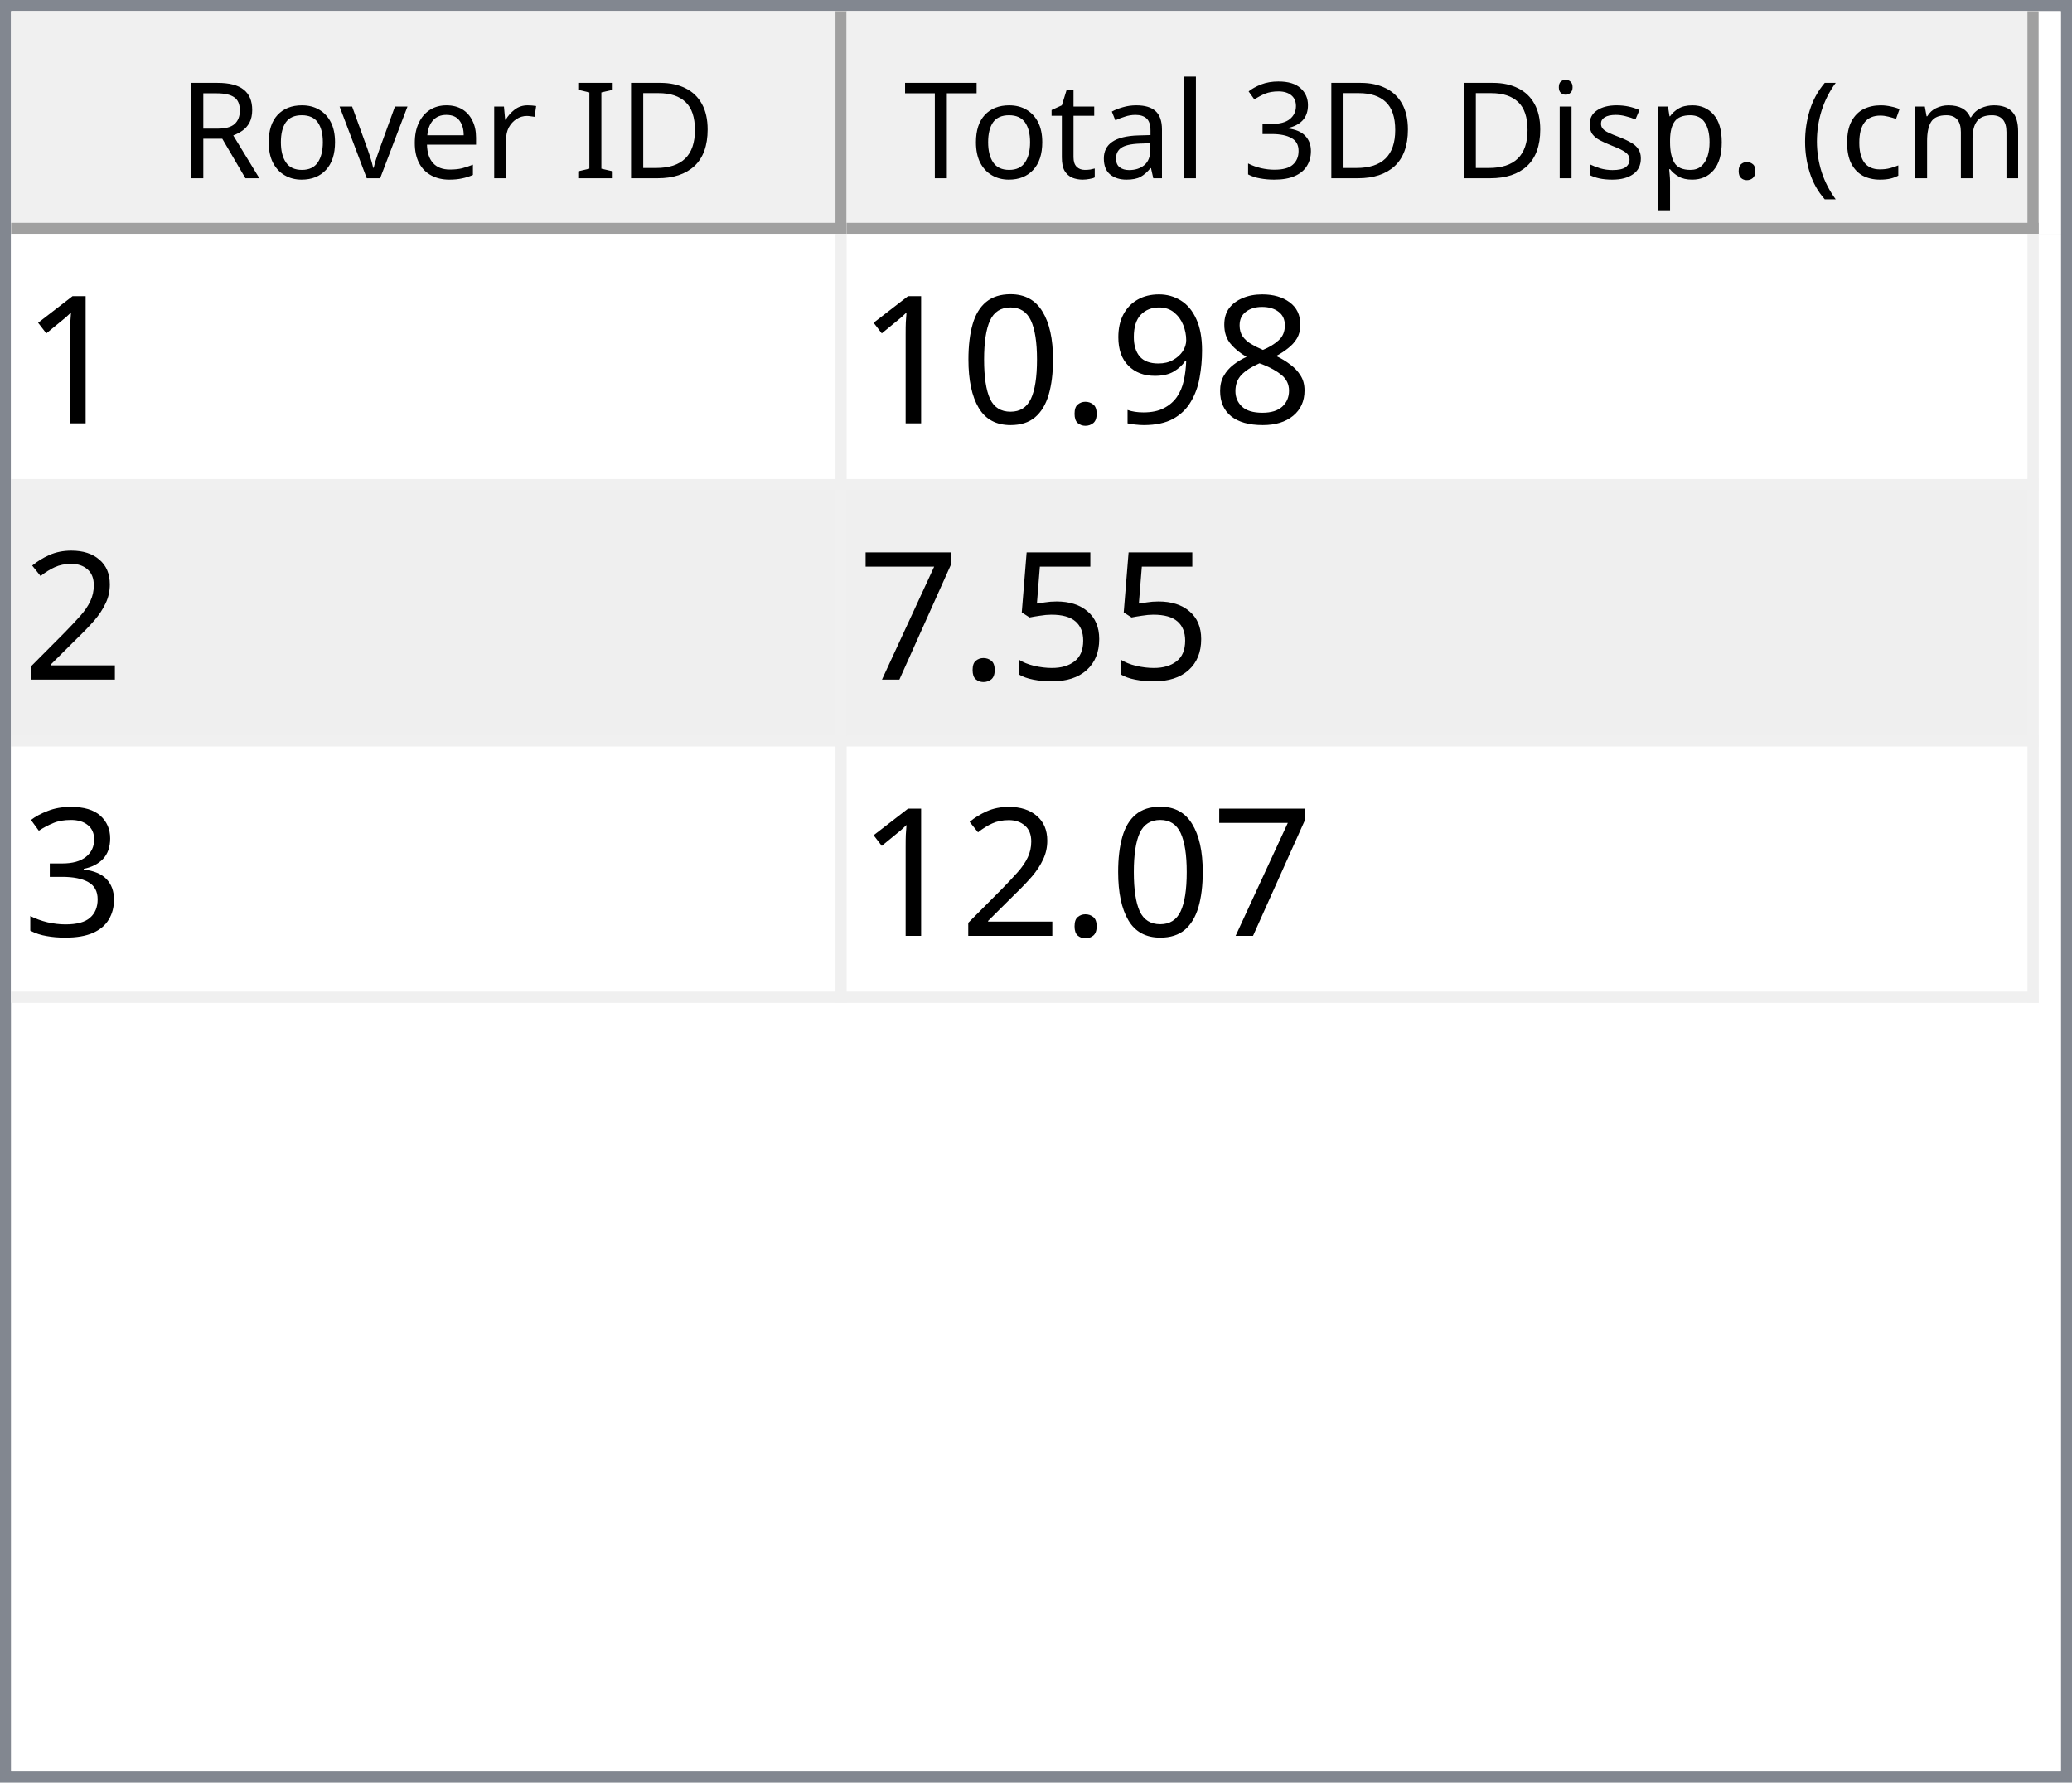
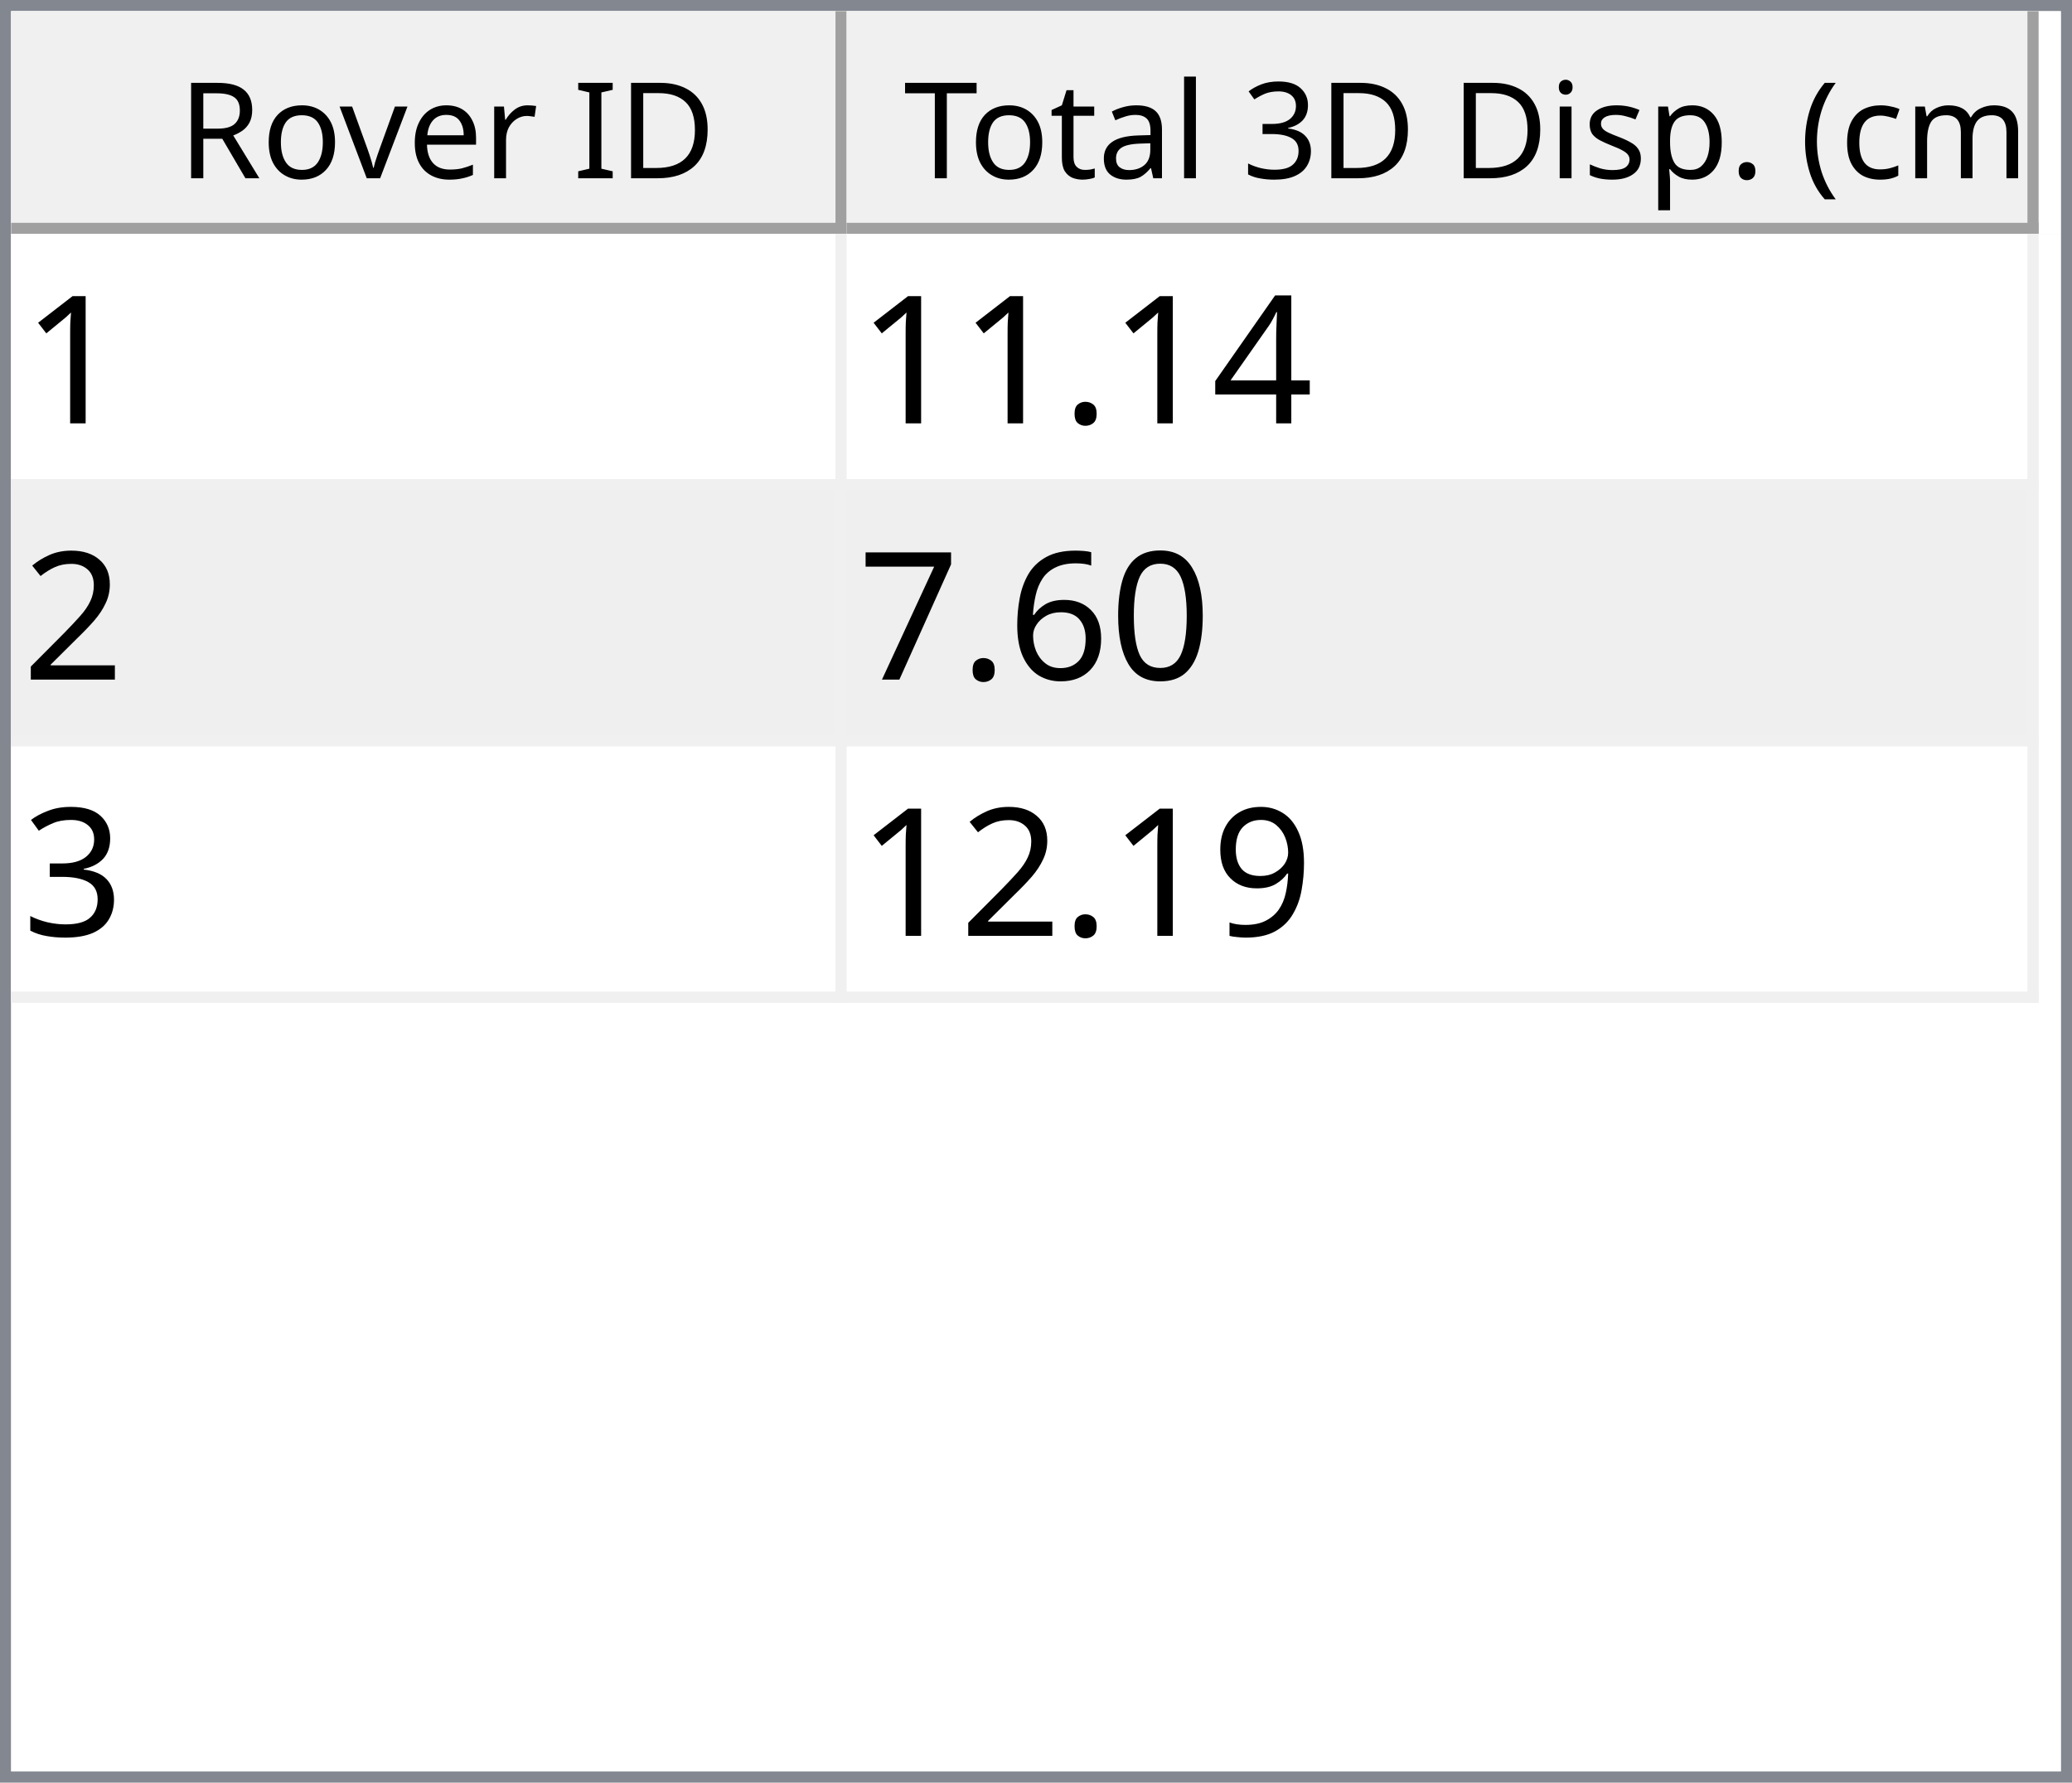
<svg xmlns="http://www.w3.org/2000/svg" style="fill-opacity:1; color-rendering:auto; color-interpolation:auto; text-rendering:auto; stroke:black; stroke-linecap:square; stroke-miterlimit:10; shape-rendering:auto; stroke-opacity:1; fill:black; stroke-dasharray:none; font-weight:normal; stroke-width:1; font-family:'Dialog'; font-style:normal; stroke-linejoin:miter; font-size:12px; stroke-dashoffset:0; image-rendering:auto;" width="186" height="160">
  <defs id="genericDefs" />
  <g>
    <defs id="defs1">
      <clipPath clipPathUnits="userSpaceOnUse" id="clipPath1">
        <path d="M0 0 L186 0 L186 160 L0 160 L0 0 Z" />
      </clipPath>
      <clipPath clipPathUnits="userSpaceOnUse" id="clipPath2">
        <path d="M0 0 L0 160 L186 160 L186 0 Z" />
      </clipPath>
      <clipPath clipPathUnits="userSpaceOnUse" id="clipPath3">
        <path d="M0 0 L0 20 L184 20 L184 0 Z" />
      </clipPath>
      <clipPath clipPathUnits="userSpaceOnUse" id="clipPath4">
        <path d="M0 0 L0 20 L75 20 L75 0 Z" />
      </clipPath>
      <clipPath clipPathUnits="userSpaceOnUse" id="clipPath5">
        <path d="M1 1 L1 19 L74 19 L74 1 Z" />
      </clipPath>
      <clipPath clipPathUnits="userSpaceOnUse" id="clipPath6">
        <path d="M0 0 L0 18 L73 18 L73 0 Z" />
      </clipPath>
      <clipPath clipPathUnits="userSpaceOnUse" id="clipPath7">
        <path d="M-0.5 -0.5 L-0.5 19.5 L74.5 19.5 L74.5 -0.5 Z" />
      </clipPath>
      <clipPath clipPathUnits="userSpaceOnUse" id="clipPath8">
        <path d="M0 0 L0 20 L107 20 L107 0 Z" />
      </clipPath>
      <clipPath clipPathUnits="userSpaceOnUse" id="clipPath9">
        <path d="M1 1 L1 19 L106 19 L106 1 Z" />
      </clipPath>
      <clipPath clipPathUnits="userSpaceOnUse" id="clipPath10">
        <path d="M0 0 L0 18 L105 18 L105 0 Z" />
      </clipPath>
      <clipPath clipPathUnits="userSpaceOnUse" id="clipPath11">
        <path d="M-0.5 -0.5 L-0.5 19.5 L106.5 19.5 L106.5 -0.5 Z" />
      </clipPath>
      <clipPath clipPathUnits="userSpaceOnUse" id="clipPath12">
        <path d="M0 0 L0 138 L184 138 L184 0 Z" />
      </clipPath>
      <clipPath clipPathUnits="userSpaceOnUse" id="clipPath13">
        <path d="M0 0 L0 69 L182 69 L182 0 Z" />
      </clipPath>
      <clipPath clipPathUnits="userSpaceOnUse" id="clipPath14">
        <path d="M-0.5 -0.5 L-0.5 68.5 L181.5 68.5 L181.5 -0.5 Z" />
      </clipPath>
      <clipPath clipPathUnits="userSpaceOnUse" id="clipPath15">
        <path d="M0 0 L0 22 L74 22 L74 0 Z" />
      </clipPath>
      <clipPath clipPathUnits="userSpaceOnUse" id="clipPath16">
        <path d="M0 0 L0 22 L106 22 L106 0 Z" />
      </clipPath>
      <font horiz-adv-x="64.551" id="font1">
        <font-face ascent="107.91" descent="25.098" units-per-em="100" style="font-style:normal; font-family:Segoe UI; font-weight:normal;" />
        <missing-glyph horiz-adv-x="64.551" d="M8.109 0 L8.109 68.266 L56.453 68.266 L56.453 0 L8.109 0 ZM15.328 7.234 L49.219 7.234 L49.219 61.031 L15.328 61.031 L15.328 7.234 Z" />
        <glyph unicode="D" horiz-adv-x="70.117" d="M9.188 0 L9.188 70.016 L28.516 70.016 Q65.531 70.016 65.531 35.891 Q65.531 19.672 55.25 9.836 Q44.969 0 27.734 0 L9.188 0 ZM17.391 62.594 L17.391 7.422 L27.828 7.422 Q41.609 7.422 49.273 14.797 Q56.938 22.172 56.938 35.688 Q56.938 62.594 28.328 62.594 L17.391 62.594 Z" />
        <glyph unicode="I" horiz-adv-x="26.611" d="M17.391 0 L9.188 0 L9.188 70.016 L17.391 70.016 L17.391 0 Z" />
        <glyph unicode=" " horiz-adv-x="27.393" d="" />
        <glyph unicode="r" horiz-adv-x="34.766" d="M34.188 41.891 Q32.078 43.5 28.125 43.5 Q23 43.5 19.555 38.672 Q16.109 33.844 16.109 25.484 L16.109 0 L8.109 0 L8.109 50 L16.109 50 L16.109 39.703 L16.312 39.703 Q18.016 44.969 21.531 47.922 Q25.047 50.875 29.391 50.875 Q32.516 50.875 34.188 50.203 L34.188 41.891 Z" />
        <glyph unicode="e" horiz-adv-x="52.295" d="M48.297 23 L12.984 23 Q13.188 14.656 17.484 10.109 Q21.781 5.562 29.297 5.562 Q37.75 5.562 44.828 11.141 L44.828 3.609 Q38.234 -1.172 27.391 -1.172 Q16.797 -1.172 10.742 5.641 Q4.688 12.453 4.688 24.812 Q4.688 36.469 11.305 43.82 Q17.922 51.172 27.734 51.172 Q37.547 51.172 42.922 44.828 Q48.297 38.484 48.297 27.203 L48.297 23 ZM40.094 29.781 Q40.047 36.719 36.75 40.578 Q33.453 44.438 27.594 44.438 Q21.922 44.438 17.969 40.383 Q14.016 36.328 13.094 29.781 L40.094 29.781 Z" />
        <glyph unicode="v" horiz-adv-x="47.9" d="M47.406 50 L27.484 0 L19.625 0 L0.688 50 L9.469 50 L22.172 13.672 Q23.578 9.672 23.922 6.688 L24.125 6.688 Q24.609 10.453 25.688 13.484 L38.969 50 L47.406 50 Z" />
        <glyph unicode="o" horiz-adv-x="58.594" d="M29 -1.172 Q17.922 -1.172 11.305 5.836 Q4.688 12.844 4.688 24.422 Q4.688 37.016 11.57 44.094 Q18.453 51.172 30.172 51.172 Q41.359 51.172 47.633 44.289 Q53.906 37.406 53.906 25.203 Q53.906 13.234 47.141 6.031 Q40.375 -1.172 29 -1.172 ZM29.594 44.438 Q21.875 44.438 17.383 39.188 Q12.891 33.938 12.891 24.703 Q12.891 15.828 17.43 10.695 Q21.969 5.562 29.594 5.562 Q37.359 5.562 41.531 10.594 Q45.703 15.625 45.703 24.906 Q45.703 34.281 41.531 39.359 Q37.359 44.438 29.594 44.438 Z" />
        <glyph unicode="R" horiz-adv-x="59.814" d="M59.375 0 L49.609 0 L37.891 19.625 Q36.281 22.359 34.766 24.289 Q33.25 26.219 31.664 27.438 Q30.078 28.656 28.25 29.219 Q26.422 29.781 24.125 29.781 L17.391 29.781 L17.391 0 L9.188 0 L9.188 70.016 L30.078 70.016 Q34.672 70.016 38.555 68.867 Q42.438 67.719 45.289 65.375 Q48.141 63.031 49.758 59.547 Q51.375 56.062 51.375 51.375 Q51.375 47.703 50.273 44.656 Q49.172 41.609 47.148 39.211 Q45.125 36.812 42.266 35.133 Q39.406 33.453 35.844 32.516 L35.844 32.328 Q37.594 31.547 38.891 30.547 Q40.188 29.547 41.359 28.18 Q42.531 26.812 43.68 25.078 Q44.828 23.344 46.234 21.047 L59.375 0 ZM17.391 62.594 L17.391 37.203 L28.516 37.203 Q31.594 37.203 34.203 38.133 Q36.812 39.062 38.719 40.797 Q40.625 42.531 41.703 45.047 Q42.781 47.562 42.781 50.688 Q42.781 56.297 39.141 59.445 Q35.5 62.594 28.609 62.594 L17.391 62.594 Z" />
        <glyph unicode=")" horiz-adv-x="30.176" d="M8.297 -15.922 L1.172 -15.922 Q16.406 2.344 16.406 26.812 Q16.406 51.469 1.078 70.016 L8.297 70.016 Q23.531 52.156 23.531 26.703 Q23.531 1.375 8.297 -15.922 Z" />
        <glyph unicode="m" horiz-adv-x="86.133" d="M79.109 0 L71.094 0 L71.094 28.719 Q71.094 37.016 68.531 40.727 Q65.969 44.438 59.906 44.438 Q54.781 44.438 51.195 39.75 Q47.609 35.062 47.609 28.516 L47.609 0 L39.594 0 L39.594 29.688 Q39.594 44.438 28.219 44.438 Q22.953 44.438 19.531 40.016 Q16.109 35.594 16.109 28.516 L16.109 0 L8.109 0 L8.109 50 L16.109 50 L16.109 42.094 L16.312 42.094 Q21.625 51.172 31.844 51.172 Q36.969 51.172 40.773 48.312 Q44.578 45.453 46 40.828 Q51.562 51.172 62.594 51.172 Q79.109 51.172 79.109 30.812 L79.109 0 Z" />
        <glyph unicode="c" horiz-adv-x="46.191" d="M42.188 2.297 Q36.422 -1.172 28.516 -1.172 Q17.828 -1.172 11.258 5.789 Q4.688 12.75 4.688 23.828 Q4.688 36.188 11.766 43.68 Q18.844 51.172 30.672 51.172 Q37.25 51.172 42.281 48.734 L42.281 40.531 Q36.719 44.438 30.375 44.438 Q22.703 44.438 17.797 38.945 Q12.891 33.453 12.891 24.516 Q12.891 15.719 17.508 10.641 Q22.125 5.562 29.891 5.562 Q36.422 5.562 42.188 9.906 L42.188 2.297 Z" />
        <glyph unicode="(" horiz-adv-x="30.176" d="M29.109 -15.922 L21.969 -15.922 Q6.844 1.375 6.844 26.703 Q6.844 52.156 21.969 70.016 L29.203 70.016 Q13.875 51.469 13.875 26.812 Q13.875 2.344 29.109 -15.922 Z" />
        <glyph unicode="." horiz-adv-x="21.68" d="M10.891 -1.078 Q8.641 -1.078 7.055 0.539 Q5.469 2.156 5.469 4.391 Q5.469 6.641 7.055 8.273 Q8.641 9.906 10.891 9.906 Q13.188 9.906 14.797 8.273 Q16.406 6.641 16.406 4.391 Q16.406 2.156 14.797 0.539 Q13.188 -1.078 10.891 -1.078 Z" />
        <glyph unicode="p" horiz-adv-x="58.789" d="M16.312 7.234 L16.109 7.234 L16.109 -23 L8.109 -23 L8.109 50 L16.109 50 L16.109 41.219 L16.312 41.219 Q22.219 51.172 33.594 51.172 Q43.266 51.172 48.688 44.461 Q54.109 37.75 54.109 26.469 Q54.109 13.922 48 6.375 Q41.891 -1.172 31.297 -1.172 Q21.578 -1.172 16.312 7.234 ZM16.109 27.391 L16.109 20.406 Q16.109 14.203 20.141 9.883 Q24.172 5.562 30.375 5.562 Q37.641 5.562 41.773 11.133 Q45.906 16.703 45.906 26.609 Q45.906 34.969 42.047 39.703 Q38.188 44.438 31.594 44.438 Q24.609 44.438 20.359 39.578 Q16.109 34.719 16.109 27.391 Z" />
        <glyph unicode="s" horiz-adv-x="42.432" d="M5.078 1.812 L5.078 10.406 Q11.625 5.562 19.484 5.562 Q30.031 5.562 30.031 12.594 Q30.031 14.594 29.125 15.992 Q28.219 17.391 26.68 18.461 Q25.141 19.531 23.07 20.383 Q21 21.234 18.609 22.172 Q15.281 23.484 12.766 24.828 Q10.25 26.172 8.57 27.859 Q6.891 29.547 6.031 31.695 Q5.172 33.844 5.172 36.719 Q5.172 40.234 6.789 42.945 Q8.406 45.656 11.086 47.484 Q13.766 49.312 17.211 50.242 Q20.656 51.172 24.312 51.172 Q30.812 51.172 35.938 48.922 L35.938 40.828 Q30.422 44.438 23.25 44.438 Q21 44.438 19.195 43.922 Q17.391 43.406 16.094 42.477 Q14.797 41.547 14.086 40.258 Q13.375 38.969 13.375 37.406 Q13.375 35.453 14.086 34.133 Q14.797 32.812 16.164 31.789 Q17.531 30.766 19.484 29.938 Q21.438 29.109 23.922 28.125 Q27.25 26.859 29.883 25.516 Q32.516 24.172 34.375 22.484 Q36.234 20.797 37.234 18.602 Q38.234 16.406 38.234 13.375 Q38.234 9.672 36.602 6.938 Q34.969 4.203 32.234 2.398 Q29.5 0.594 25.93 -0.289 Q22.359 -1.172 18.453 -1.172 Q10.75 -1.172 5.078 1.812 Z" />
        <glyph unicode="i" horiz-adv-x="24.219" d="M12.203 62.703 Q10.062 62.703 8.547 64.164 Q7.031 65.625 7.031 67.875 Q7.031 70.125 8.547 71.609 Q10.062 73.094 12.203 73.094 Q14.406 73.094 15.945 71.609 Q17.484 70.125 17.484 67.875 Q17.484 65.719 15.945 64.211 Q14.406 62.703 12.203 62.703 ZM16.109 0 L8.109 0 L8.109 50 L16.109 50 L16.109 0 Z" />
        <glyph unicode="3" horiz-adv-x="53.906" d="M46.531 19.828 Q46.531 15.094 44.75 11.211 Q42.969 7.328 39.719 4.57 Q36.469 1.812 31.93 0.297 Q27.391 -1.219 21.922 -1.219 Q11.922 -1.219 6 2.594 L6 11.188 Q13.094 5.609 22.219 5.609 Q25.875 5.609 28.828 6.539 Q31.781 7.469 33.906 9.227 Q36.031 10.984 37.18 13.477 Q38.328 15.969 38.328 19.094 Q38.328 32.812 18.797 32.812 L12.984 32.812 L12.984 39.594 L18.5 39.594 Q35.797 39.594 35.797 52.484 Q35.797 64.406 22.609 64.406 Q15.188 64.406 8.688 59.422 L8.688 67.188 Q15.375 71.188 24.609 71.188 Q29 71.188 32.57 69.969 Q36.141 68.75 38.68 66.555 Q41.219 64.359 42.609 61.281 Q44 58.203 44 54.5 Q44 40.672 30.031 36.719 L30.031 36.531 Q33.594 36.141 36.625 34.797 Q39.656 33.453 41.852 31.305 Q44.047 29.156 45.289 26.25 Q46.531 23.344 46.531 19.828 Z" />
        <glyph unicode="l" horiz-adv-x="24.219" d="M16.109 0 L8.109 0 L8.109 74.031 L16.109 74.031 L16.109 0 Z" />
        <glyph unicode="a" horiz-adv-x="50.879" d="M43.891 0 L35.891 0 L35.891 7.812 L35.688 7.812 Q30.469 -1.172 20.312 -1.172 Q12.844 -1.172 8.617 2.781 Q4.391 6.734 4.391 13.281 Q4.391 27.297 20.906 29.594 L35.891 31.688 Q35.891 44.438 25.594 44.438 Q16.547 44.438 9.281 38.281 L9.281 46.484 Q16.656 51.172 26.266 51.172 Q43.891 51.172 43.891 32.516 L43.891 0 ZM35.891 25.297 L23.828 23.641 Q18.266 22.859 15.43 20.875 Q12.594 18.891 12.594 13.875 Q12.594 10.203 15.211 7.883 Q17.828 5.562 22.172 5.562 Q28.125 5.562 32.008 9.742 Q35.891 13.922 35.891 20.312 L35.891 25.297 Z" />
        <glyph unicode="t" horiz-adv-x="33.887" d="M31.297 0.484 Q28.469 -1.078 23.828 -1.078 Q10.688 -1.078 10.688 13.578 L10.688 43.172 L2.094 43.172 L2.094 50 L10.688 50 L10.688 62.203 L18.703 64.797 L18.703 50 L31.297 50 L31.297 43.172 L18.703 43.172 L18.703 14.984 Q18.703 9.969 20.414 7.82 Q22.125 5.672 26.078 5.672 Q29.109 5.672 31.297 7.328 L31.297 0.484 Z" />
        <glyph unicode="T" horiz-adv-x="52.393" d="M50.594 62.594 L30.375 62.594 L30.375 0 L22.172 0 L22.172 62.594 L2 62.594 L2 70.016 L50.594 70.016 L50.594 62.594 Z" />
      </font>
      <font horiz-adv-x="75.0" id="font2">
        <font-face ascent="100.537" descent="21.973" units-per-em="100" style="font-style:normal; font-family:sans-serif; font-weight:normal;" />
        <missing-glyph horiz-adv-x="75.0" d="M12.5 0 L12.5 62.5 L62.5 62.5 L62.5 0 L12.5 0 ZM14.062 1.562 L60.938 1.562 L60.938 60.938 L14.062 60.938 L14.062 1.562 Z" />
        <glyph unicode="1" horiz-adv-x="55.615" d="M37.25 0 L28.469 0 L28.469 56 Q25.297 52.984 20.141 49.953 Q14.984 46.922 10.891 45.406 L10.891 53.906 Q18.266 57.375 23.781 62.305 Q29.297 67.234 31.594 71.875 L37.25 71.875 L37.25 0 Z" />
-         <glyph unicode="8" horiz-adv-x="55.615" d="M17.672 38.812 Q12.203 40.828 9.57 44.539 Q6.938 48.25 6.938 53.422 Q6.938 61.234 12.555 66.555 Q18.172 71.875 27.484 71.875 Q36.859 71.875 42.578 66.43 Q48.297 60.984 48.297 53.172 Q48.297 48.188 45.68 44.508 Q43.062 40.828 37.75 38.812 Q44.344 36.672 47.781 31.883 Q51.219 27.094 51.219 20.453 Q51.219 11.281 44.727 5.031 Q38.234 -1.219 27.641 -1.219 Q17.047 -1.219 10.547 5.055 Q4.047 11.328 4.047 20.703 Q4.047 27.688 7.594 32.398 Q11.141 37.109 17.672 38.812 ZM15.922 53.719 Q15.922 48.641 19.195 45.414 Q22.469 42.188 27.688 42.188 Q32.766 42.188 36.016 45.383 Q39.266 48.578 39.266 53.219 Q39.266 58.062 35.914 61.359 Q32.562 64.656 27.594 64.656 Q22.562 64.656 19.242 61.43 Q15.922 58.203 15.922 53.719 ZM13.094 20.656 Q13.094 16.891 14.875 13.375 Q16.656 9.859 20.172 7.93 Q23.688 6 27.734 6 Q34.031 6 38.133 10.055 Q42.234 14.109 42.234 20.359 Q42.234 26.703 38.016 30.859 Q33.797 35.016 27.438 35.016 Q21.234 35.016 17.164 30.914 Q13.094 26.812 13.094 20.656 Z" />
-         <glyph unicode="9" horiz-adv-x="55.615" d="M5.469 16.547 L13.922 17.328 Q14.984 11.375 18.016 8.688 Q21.047 6 25.781 6 Q29.828 6 32.883 7.859 Q35.938 9.719 37.891 12.82 Q39.844 15.922 41.164 21.195 Q42.484 26.469 42.484 31.938 Q42.484 32.516 42.438 33.688 Q39.797 29.5 35.234 26.883 Q30.672 24.266 25.344 24.266 Q16.453 24.266 10.305 30.711 Q4.156 37.156 4.156 47.703 Q4.156 58.594 10.578 65.234 Q17 71.875 26.656 71.875 Q33.641 71.875 39.43 68.117 Q45.219 64.359 48.219 57.398 Q51.219 50.438 51.219 37.25 Q51.219 23.531 48.242 15.406 Q45.266 7.281 39.383 3.031 Q33.5 -1.219 25.594 -1.219 Q17.188 -1.219 11.867 3.445 Q6.547 8.109 5.469 16.547 ZM41.453 48.141 Q41.453 55.719 37.43 60.156 Q33.406 64.594 27.734 64.594 Q21.875 64.594 17.531 59.812 Q13.188 55.031 13.188 47.406 Q13.188 40.578 17.312 36.305 Q21.438 32.031 27.484 32.031 Q33.594 32.031 37.523 36.305 Q41.453 40.578 41.453 48.141 Z" />
+         <glyph unicode="4" horiz-adv-x="55.615" d="M32.328 0 L32.328 17.141 L1.266 17.141 L1.266 25.203 L33.938 71.578 L41.109 71.578 L41.109 25.203 L50.781 25.203 L50.781 17.141 L41.109 17.141 L41.109 0 L32.328 0 ZM32.328 25.203 L32.328 57.469 L9.906 25.203 L32.328 25.203 Z" />
        <glyph unicode="." horiz-adv-x="27.783" d="M9.078 0 L9.078 10.016 L19.094 10.016 L19.094 0 L9.078 0 Z" />
+         <glyph unicode="2" horiz-adv-x="55.615" d="M50.344 8.453 L50.344 0 L3.031 0 Q2.938 3.172 4.047 6.109 Q5.859 10.938 9.836 15.625 Q13.812 20.312 21.344 26.469 Q33.016 36.031 37.117 41.625 Q41.219 47.219 41.219 52.203 Q41.219 57.422 37.477 61.008 Q33.734 64.594 27.734 64.594 Q21.391 64.594 17.578 60.789 Q13.766 56.984 13.719 50.25 L4.688 51.172 Q5.609 61.281 11.664 66.578 Q17.719 71.875 27.938 71.875 Q38.234 71.875 44.242 66.164 Q50.25 60.453 50.25 52 Q50.25 47.703 48.492 43.555 Q46.734 39.406 42.656 34.812 Q38.578 30.219 29.109 22.219 Q21.188 15.578 18.945 13.211 Q16.703 10.844 15.234 8.453 L50.344 8.453 Z" />
        <glyph unicode="0" horiz-adv-x="55.615" d="M4.156 35.297 Q4.156 48 6.766 55.742 Q9.375 63.484 14.523 67.68 Q19.672 71.875 27.484 71.875 Q33.25 71.875 37.594 69.555 Q41.938 67.234 44.773 62.867 Q47.609 58.5 49.219 52.227 Q50.828 45.953 50.828 35.297 Q50.828 22.703 48.242 14.969 Q45.656 7.234 40.508 3.008 Q35.359 -1.219 27.484 -1.219 Q17.141 -1.219 11.234 6.203 Q4.156 15.141 4.156 35.297 ZM13.188 35.297 Q13.188 17.672 17.312 11.836 Q21.438 6 27.484 6 Q33.547 6 37.672 11.859 Q41.797 17.719 41.797 35.297 Q41.797 52.984 37.672 58.789 Q33.547 64.594 27.391 64.594 Q21.344 64.594 17.719 59.469 Q13.188 52.938 13.188 35.297 Z" />
-         <glyph unicode="2" horiz-adv-x="55.615" d="M50.344 8.453 L50.344 0 L3.031 0 Q2.938 3.172 4.047 6.109 Q5.859 10.938 9.836 15.625 Q13.812 20.312 21.344 26.469 Q33.016 36.031 37.117 41.625 Q41.219 47.219 41.219 52.203 Q41.219 57.422 37.477 61.008 Q33.734 64.594 27.734 64.594 Q21.391 64.594 17.578 60.789 Q13.766 56.984 13.719 50.25 L4.688 51.172 Q5.609 61.281 11.664 66.578 Q17.719 71.875 27.938 71.875 Q38.234 71.875 44.242 66.164 Q50.25 60.453 50.25 52 Q50.25 47.703 48.492 43.555 Q46.734 39.406 42.656 34.812 Q38.578 30.219 29.109 22.219 Q21.188 15.578 18.945 13.211 Q16.703 10.844 15.234 8.453 L50.344 8.453 Z" />
-         <glyph unicode="5" horiz-adv-x="55.615" d="M4.156 18.75 L13.375 19.531 Q14.406 12.797 18.141 9.398 Q21.875 6 27.156 6 Q33.5 6 37.891 10.789 Q42.281 15.578 42.281 23.484 Q42.281 31 38.062 35.352 Q33.844 39.703 27 39.703 Q22.75 39.703 19.336 37.773 Q15.922 35.844 13.969 32.766 L5.719 33.844 L12.641 70.609 L48.25 70.609 L48.25 62.203 L19.672 62.203 L15.828 42.969 Q22.266 47.469 29.344 47.469 Q38.719 47.469 45.164 40.969 Q51.609 34.469 51.609 24.266 Q51.609 14.547 45.953 7.469 Q39.062 -1.219 27.156 -1.219 Q17.391 -1.219 11.211 4.25 Q5.031 9.719 4.156 18.75 Z" />
+         <glyph unicode="6" horiz-adv-x="55.615" d="M49.75 54.047 L41.016 53.375 Q39.844 58.547 37.703 60.891 Q34.125 64.656 28.906 64.656 Q24.703 64.656 21.531 62.312 Q17.391 59.281 14.992 53.469 Q12.594 47.656 12.5 36.922 Q15.672 41.75 20.266 44.094 Q24.859 46.438 29.891 46.438 Q38.672 46.438 44.852 39.969 Q51.031 33.5 51.031 23.25 Q51.031 16.5 48.125 10.719 Q45.219 4.938 40.141 1.859 Q35.062 -1.219 28.609 -1.219 Q17.625 -1.219 10.695 6.859 Q3.766 14.938 3.766 33.5 Q3.766 54.25 11.422 63.672 Q18.109 71.875 29.438 71.875 Q37.891 71.875 43.289 67.141 Q48.688 62.406 49.75 54.047 ZM13.875 23.188 Q13.875 18.656 15.797 14.508 Q17.719 10.359 21.188 8.18 Q24.656 6 28.469 6 Q34.031 6 38.039 10.492 Q42.047 14.984 42.047 22.703 Q42.047 30.125 38.086 34.398 Q34.125 38.672 28.125 38.672 Q22.172 38.672 18.023 34.398 Q13.875 30.125 13.875 23.188 Z" />
        <glyph unicode="7" horiz-adv-x="55.615" d="M4.734 62.203 L4.734 70.656 L51.078 70.656 L51.078 63.812 Q44.234 56.547 37.523 44.484 Q30.812 32.422 27.156 19.672 Q24.516 10.688 23.781 0 L14.75 0 Q14.891 8.453 18.062 20.414 Q21.234 32.375 27.172 43.484 Q33.109 54.594 39.797 62.203 L4.734 62.203 Z" />
        <glyph unicode="3" horiz-adv-x="55.615" d="M4.203 18.891 L12.984 20.062 Q14.5 12.594 18.141 9.297 Q21.781 6 27 6 Q33.203 6 37.477 10.297 Q41.75 14.594 41.75 20.953 Q41.75 27 37.797 30.93 Q33.844 34.859 27.734 34.859 Q25.25 34.859 21.531 33.891 L22.516 41.609 Q23.391 41.5 23.922 41.5 Q29.547 41.5 34.039 44.43 Q38.531 47.359 38.531 53.469 Q38.531 58.297 35.258 61.477 Q31.984 64.656 26.812 64.656 Q21.688 64.656 18.266 61.43 Q14.844 58.203 13.875 51.766 L5.078 53.328 Q6.688 62.156 12.398 67.016 Q18.109 71.875 26.609 71.875 Q32.469 71.875 37.398 69.359 Q42.328 66.844 44.945 62.5 Q47.562 58.156 47.562 53.266 Q47.562 48.641 45.07 44.828 Q42.578 41.016 37.703 38.766 Q44.047 37.312 47.562 32.695 Q51.078 28.078 51.078 21.141 Q51.078 11.766 44.242 5.25 Q37.406 -1.266 26.953 -1.266 Q17.531 -1.266 11.305 4.352 Q5.078 9.969 4.203 18.891 Z" />
+         <glyph unicode="9" horiz-adv-x="55.615" d="M5.469 16.547 L13.922 17.328 Q14.984 11.375 18.016 8.688 Q21.047 6 25.781 6 Q29.828 6 32.883 7.859 Q35.938 9.719 37.891 12.82 Q39.844 15.922 41.164 21.195 Q42.484 26.469 42.484 31.938 Q42.484 32.516 42.438 33.688 Q39.797 29.5 35.234 26.883 Q30.672 24.266 25.344 24.266 Q16.453 24.266 10.305 30.711 Q4.156 37.156 4.156 47.703 Q4.156 58.594 10.578 65.234 Q17 71.875 26.656 71.875 Q33.641 71.875 39.43 68.117 Q45.219 64.359 48.219 57.398 Q51.219 50.438 51.219 37.25 Q51.219 23.531 48.242 15.406 Q45.266 7.281 39.383 3.031 Q33.5 -1.219 25.594 -1.219 Q17.188 -1.219 11.867 3.445 Q6.547 8.109 5.469 16.547 ZM41.453 48.141 Q41.453 55.719 37.43 60.156 Q33.406 64.594 27.734 64.594 Q21.875 64.594 17.531 59.812 Q13.188 55.031 13.188 47.406 Q13.188 40.578 17.312 36.305 Q21.438 32.031 27.484 32.031 Q33.594 32.031 37.523 36.305 Q41.453 40.578 41.453 48.141 Z" />
      </font>
    </defs>
    <g style="fill:white; stroke:white;">
      <rect x="0" y="0" width="186" style="clip-path:url(#clipPath1); stroke:none;" height="160" />
    </g>
    <g style="fill:white; text-rendering:optimizeSpeed; color-rendering:optimizeSpeed; image-rendering:optimizeSpeed; shape-rendering:crispEdges; stroke:white; color-interpolation:sRGB;">
      <rect x="0" width="186" height="160" y="0" style="stroke:none;" />
      <path style="stroke:none;" d="M0 160 L186 160 L186 0 L0 0 Z" />
    </g>
    <g style="fill:rgb(240,240,240); font-family:'Segoe UI'; stroke:rgb(240,240,240);">
      <rect x="0" y="0" width="186" style="clip-path:url(#clipPath2); stroke:none;" height="160" />
    </g>
    <g style="fill:rgb(130,135,144); font-family:'Segoe UI'; stroke:rgb(130,135,144);">
      <path d="M0 0 L186 0 L186 160 L0 160 L0 0 ZM1 1 L185 1 L185 159 L1 159 L1 1 Z" style="fill-rule:evenodd; clip-path:url(#clipPath2); stroke:none;" />
    </g>
    <g style="fill:white; font-family:'Segoe UI'; stroke:white;" transform="translate(1,1)">
      <rect x="0" y="0" width="184" style="clip-path:url(#clipPath3); stroke:none;" height="20" />
    </g>
    <g style="fill:rgb(240,240,240); font-family:'Segoe UI'; stroke:rgb(240,240,240);" transform="translate(1,1)">
      <rect x="0" y="0" width="75" style="clip-path:url(#clipPath4); stroke:none;" height="20" />
    </g>
    <g style="font-family:'Segoe UI';" transform="translate(2,2)">
      <text x="14" xml:space="preserve" y="14" style="clip-path:url(#clipPath6); stroke:none;">Rover ID</text>
    </g>
    <g style="fill:rgb(160,160,160); font-family:'Segoe UI'; stroke:rgb(160,160,160); stroke-linejoin:bevel;" transform="translate(1.5,1.5)">
      <line x1="74" x2="74" y1="0" style="fill:none; clip-path:url(#clipPath7);" y2="19" />
    </g>
    <g style="fill:rgb(160,160,160); font-family:'Segoe UI'; stroke:rgb(160,160,160); stroke-linejoin:bevel;" transform="matrix(1,0,0,1,1,1) translate(0.5,0.5)">
      <line x1="0" x2="74" y1="19" style="fill:none; clip-path:url(#clipPath7);" y2="19" />
    </g>
    <g style="fill:rgb(240,240,240); font-family:'Segoe UI'; stroke:rgb(240,240,240);" transform="translate(76,1)">
      <rect x="0" y="0" width="107" style="clip-path:url(#clipPath8); stroke:none;" height="20" />
    </g>
    <g style="font-family:'Segoe UI';" transform="translate(77,2)">
      <text x="1" xml:space="preserve" y="14" style="clip-path:url(#clipPath10); stroke:none;"> Total 3D Disp. (cm)</text>
    </g>
    <g style="fill:rgb(160,160,160); font-family:'Segoe UI'; stroke:rgb(160,160,160); stroke-linejoin:bevel;" transform="translate(76.5,1.5)">
      <line x1="106" x2="106" y1="0" style="fill:none; clip-path:url(#clipPath11);" y2="19" />
    </g>
    <g style="fill:rgb(160,160,160); font-family:'Segoe UI'; stroke:rgb(160,160,160); stroke-linejoin:bevel;" transform="matrix(1,0,0,1,76,1) translate(0.5,0.5)">
      <line x1="0" x2="106" y1="19" style="fill:none; clip-path:url(#clipPath11);" y2="19" />
    </g>
    <g style="fill:white; font-family:'Segoe UI'; stroke:white;" transform="translate(1,21)">
      <rect x="0" y="0" width="184" style="clip-path:url(#clipPath12); stroke:none;" height="138" />
    </g>
    <g style="fill:rgb(240,240,240); font-size:16px; font-family:sans-serif; stroke:rgb(240,240,240);" transform="translate(1,21)">
      <rect x="0" y="0" width="182" style="clip-path:url(#clipPath13); stroke:none;" height="69" />
      <line transform="translate(0.5,0.5)" x1="0" x2="181" y1="22" style="clip-path:url(#clipPath14); fill:none; stroke-linejoin:bevel;" y2="22" />
    </g>
    <g transform="matrix(1,0,0,1,1,21) translate(0.5,0.5)" style="fill:rgb(240,240,240); font-size:16px; font-family:sans-serif; stroke:rgb(240,240,240); stroke-linejoin:bevel;">
      <line x1="0" x2="181" y1="45" style="fill:none; clip-path:url(#clipPath14);" y2="45" />
    </g>
    <g transform="matrix(1,0,0,1,1,21) translate(0.5,0.5)" style="fill:rgb(240,240,240); font-size:16px; font-family:sans-serif; stroke:rgb(240,240,240); stroke-linejoin:bevel;">
      <line x1="0" x2="181" y1="68" style="fill:none; clip-path:url(#clipPath14);" y2="68" />
    </g>
    <g transform="matrix(1,0,0,1,1,21) translate(0.5,0.5)" style="fill:rgb(240,240,240); font-size:16px; font-family:sans-serif; stroke:rgb(240,240,240); stroke-linejoin:bevel;">
      <line x1="74" x2="74" y1="0" style="fill:none; clip-path:url(#clipPath14);" y2="68" />
    </g>
    <g transform="matrix(1,0,0,1,1,21) translate(0.5,0.5)" style="fill:rgb(240,240,240); font-size:16px; font-family:sans-serif; stroke:rgb(240,240,240); stroke-linejoin:bevel;">
      <line x1="181" x2="181" y1="0" style="fill:none; clip-path:url(#clipPath14);" y2="68" />
    </g>
    <g style="fill:white; font-size:16px; font-family:sans-serif; stroke:white;" transform="matrix(1,0,0,1,1,21)">
      <rect x="0" y="0" width="74" style="clip-path:url(#clipPath15); stroke:none;" height="22" />
      <text x="1" y="17" style="fill:black; clip-path:url(#clipPath15); stroke:none;" xml:space="preserve">1</text>
    </g>
    <g style="fill:white; font-size:16px; font-family:sans-serif; stroke:white;" transform="matrix(1,0,0,1,1,21) translate(75,0)">
      <rect x="0" y="0" width="106" style="clip-path:url(#clipPath16); stroke:none;" height="22" />
-       <text x="1" y="17" style="fill:black; clip-path:url(#clipPath16); stroke:none;" xml:space="preserve">10.98</text>
+       <text x="1" y="17" style="fill:black; clip-path:url(#clipPath16); stroke:none;" xml:space="preserve">11.14</text>
    </g>
    <g style="fill:rgb(239,239,239); font-size:16px; font-family:sans-serif; stroke:rgb(239,239,239);" transform="matrix(1,0,0,1,1,21) translate(0,23)">
      <rect x="0" y="0" width="74" style="clip-path:url(#clipPath15); stroke:none;" height="22" />
      <text x="1" y="17" style="fill:black; clip-path:url(#clipPath15); stroke:none;" xml:space="preserve">2</text>
    </g>
    <g style="fill:rgb(239,239,239); font-size:16px; font-family:sans-serif; stroke:rgb(239,239,239);" transform="matrix(1,0,0,1,1,21) translate(75,23)">
      <rect x="0" y="0" width="106" style="clip-path:url(#clipPath16); stroke:none;" height="22" />
-       <text x="1" y="17" style="fill:black; clip-path:url(#clipPath16); stroke:none;" xml:space="preserve">7.55</text>
+       <text x="1" y="17" style="fill:black; clip-path:url(#clipPath16); stroke:none;" xml:space="preserve">7.60</text>
    </g>
    <g style="fill:white; font-size:16px; font-family:sans-serif; stroke:white;" transform="matrix(1,0,0,1,1,21) translate(0,46)">
      <rect x="0" y="0" width="74" style="clip-path:url(#clipPath15); stroke:none;" height="22" />
      <text x="1" y="17" style="fill:black; clip-path:url(#clipPath15); stroke:none;" xml:space="preserve">3</text>
    </g>
    <g style="fill:white; font-size:16px; font-family:sans-serif; stroke:white;" transform="matrix(1,0,0,1,1,21) translate(75,46)">
      <rect x="0" y="0" width="106" style="clip-path:url(#clipPath16); stroke:none;" height="22" />
-       <text x="1" y="17" style="fill:black; clip-path:url(#clipPath16); stroke:none;" xml:space="preserve">12.07</text>
+       <text x="1" y="17" style="fill:black; clip-path:url(#clipPath16); stroke:none;" xml:space="preserve">12.19</text>
    </g>
  </g>
</svg>
